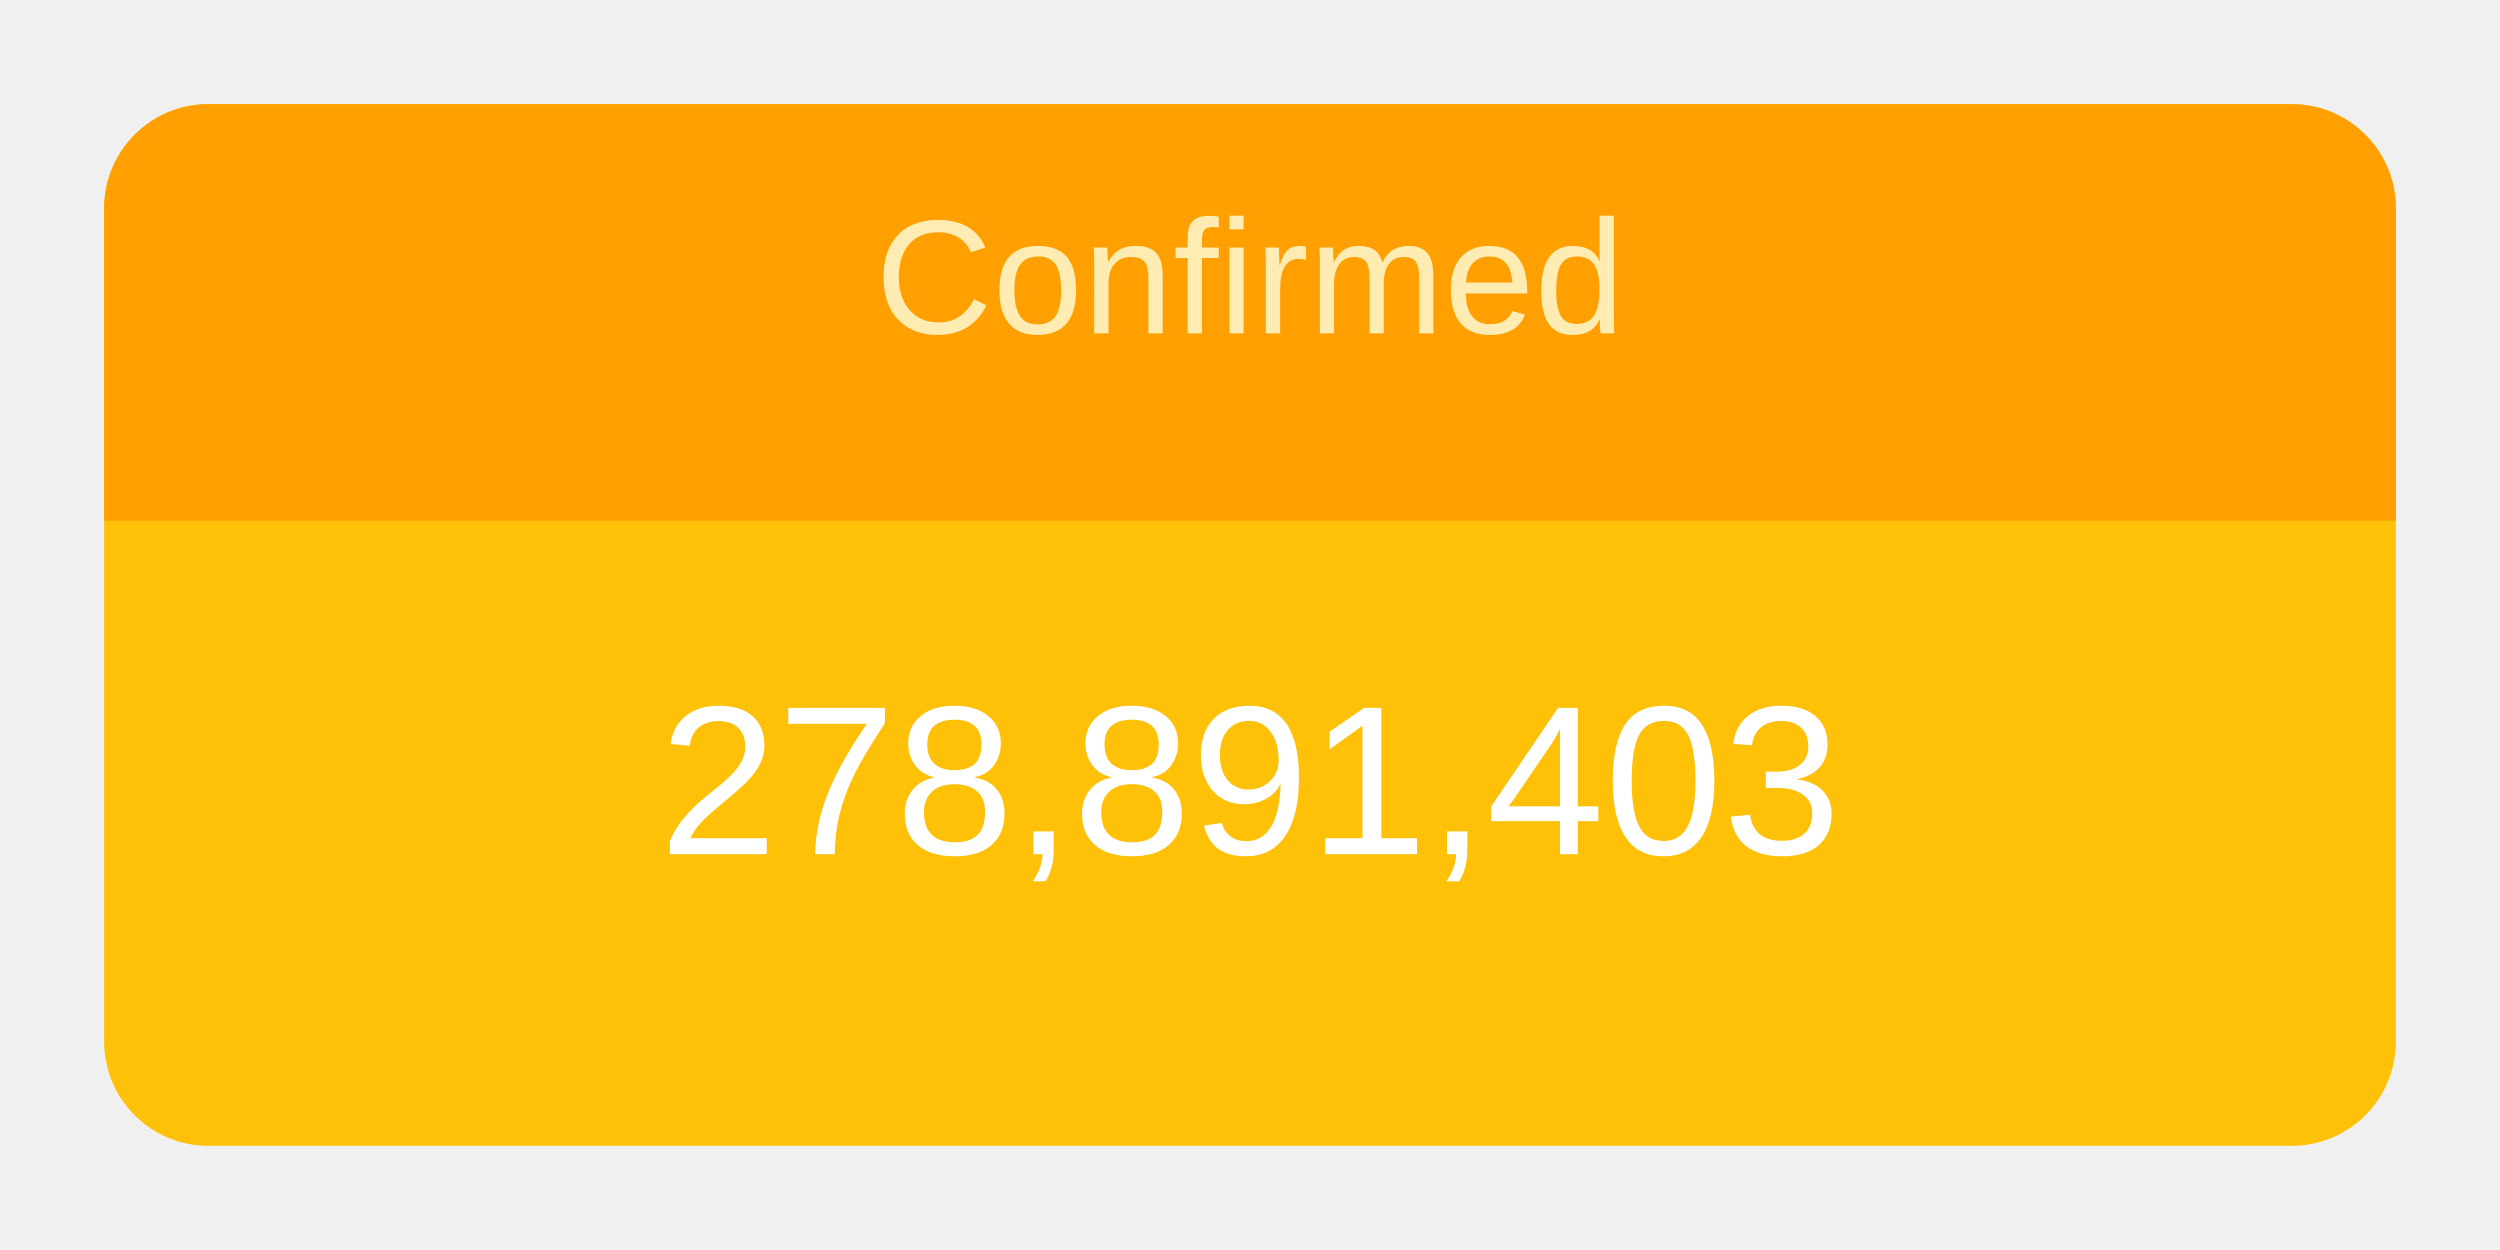
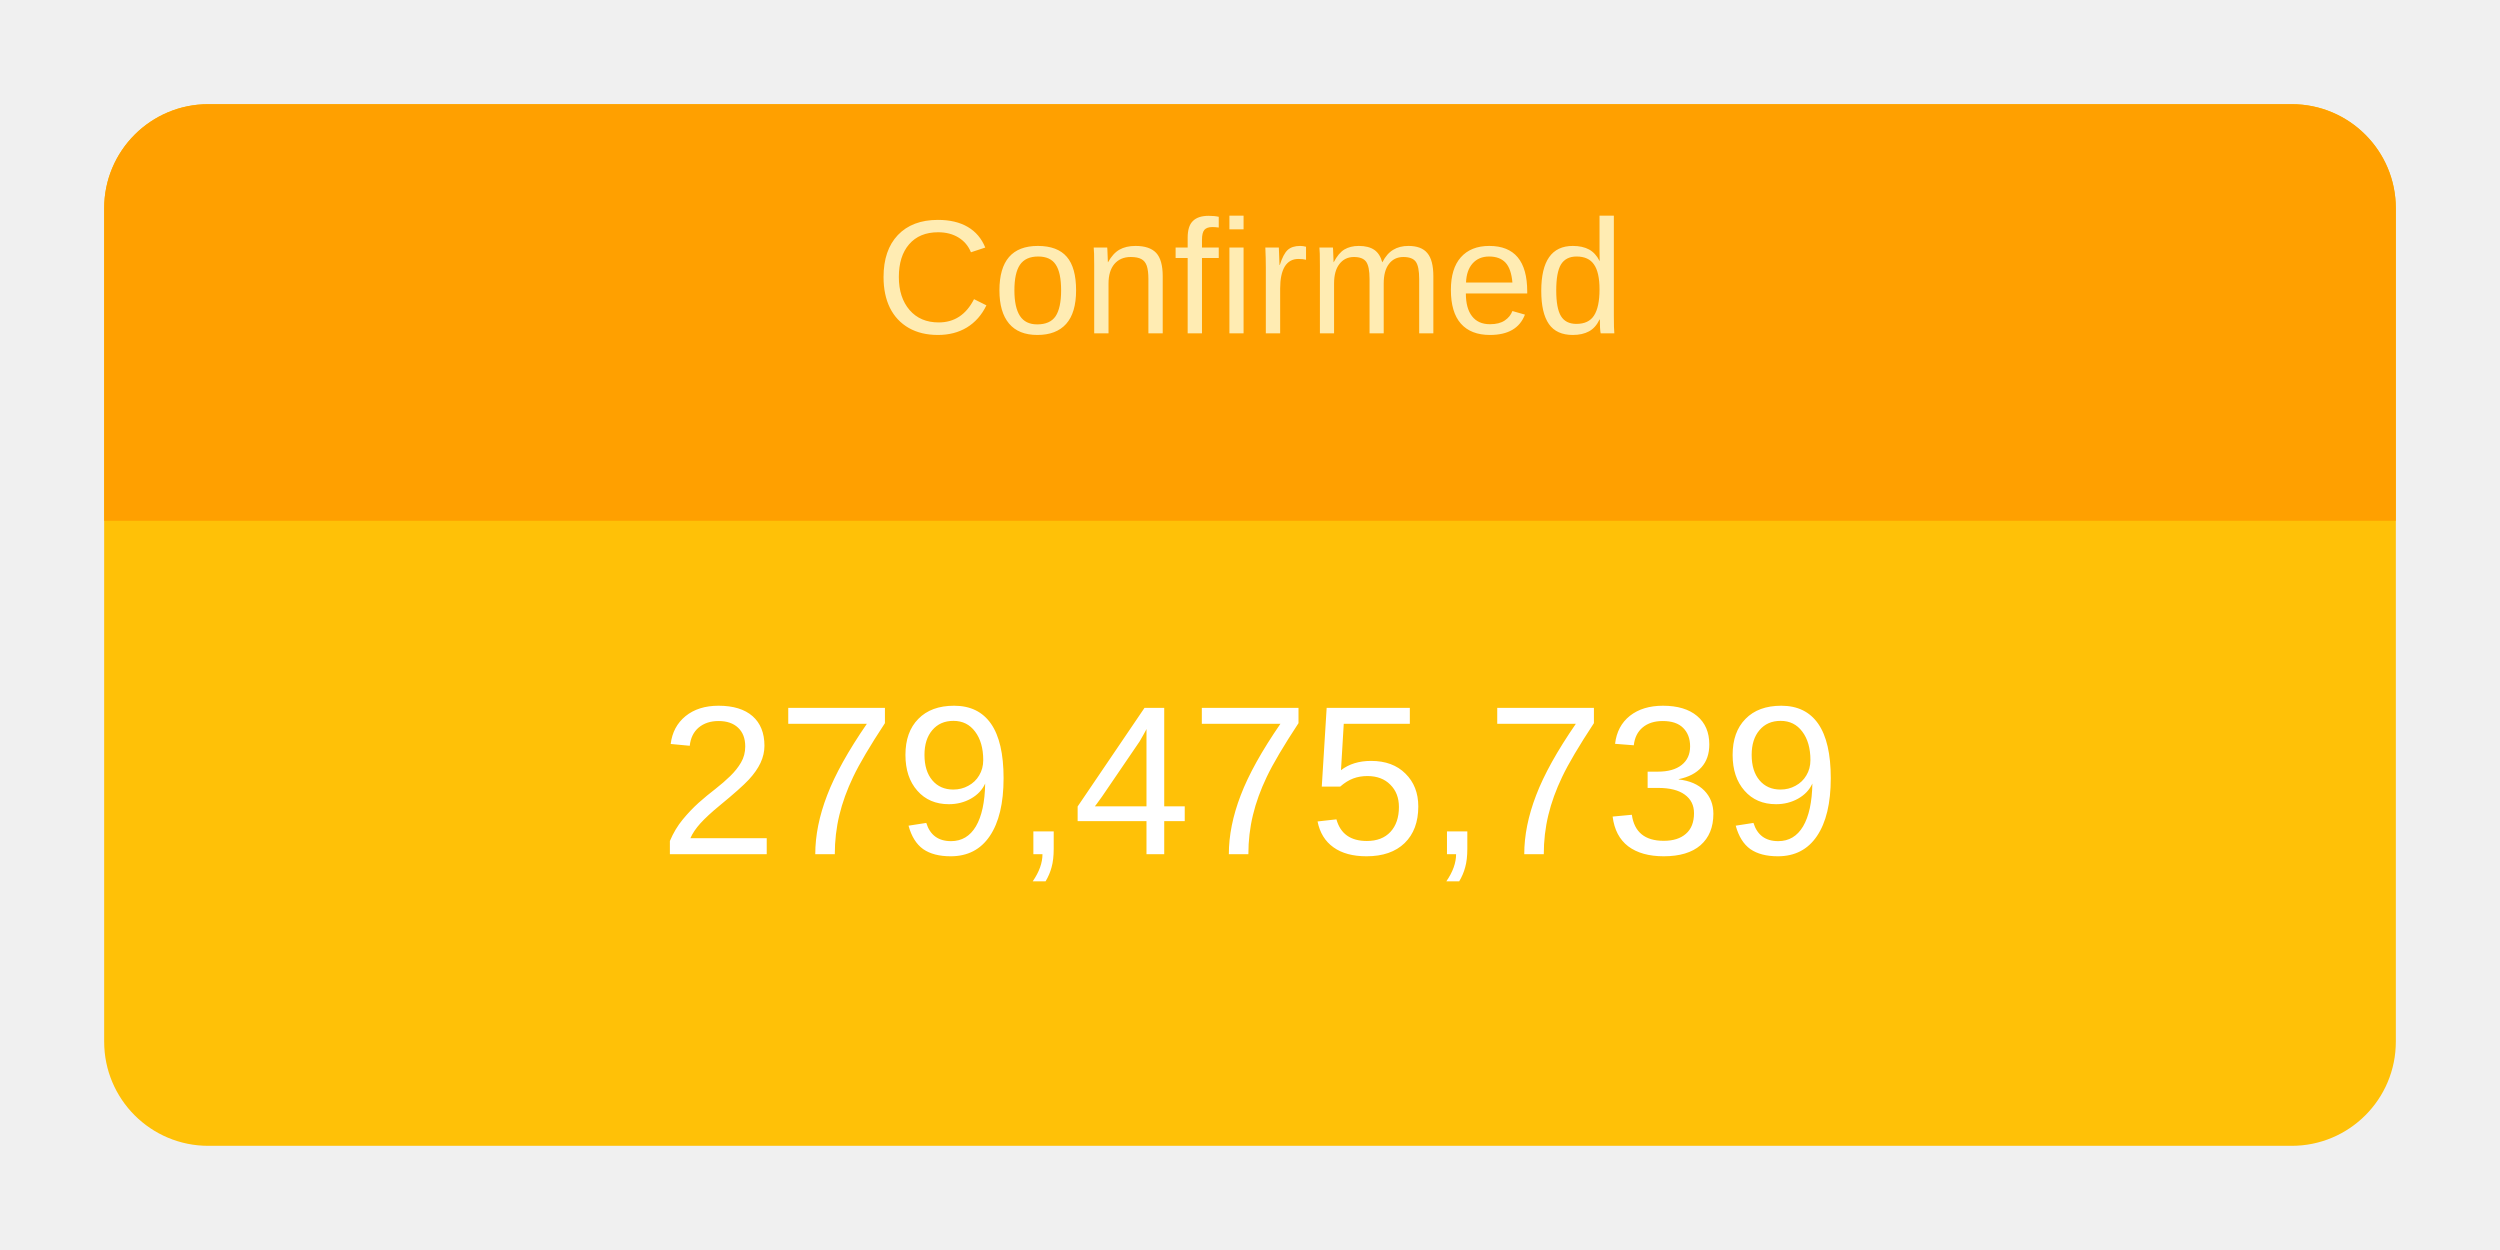
<svg xmlns="http://www.w3.org/2000/svg" height="120" viewBox="" width="240">
  <g transform="translate(10,10)">
    <rect rx="10" ry="10" width="220" height="100" style="fill: #ffc107; stroke-width: 5;" />
    <svg width="220" height="100">
      <text x="50%" y="72%" alignment-baseline="middle" text-anchor="middle" fill="white" font-size="1.7em" font-family="Arial, Helvetica, sans-serif">
-         278,891,403
+         279,475,739
      </text>
    </svg>
    <path fill="#FFA000" d=" M 210 0              a 10 10 0 0 1 10 10              v 30             h-220             v-30             a 10 10 0 0 1 10 -10" />
    <svg width="220" height="40">
      <text x="50%" y="55%" alignment-baseline="middle" text-anchor="middle" fill="#FFECB3" font-size="1.3em" font-family="Arial, Helvetica, sans-serif">
        Confirmed
      </text>
    </svg>
  </g>
</svg>
